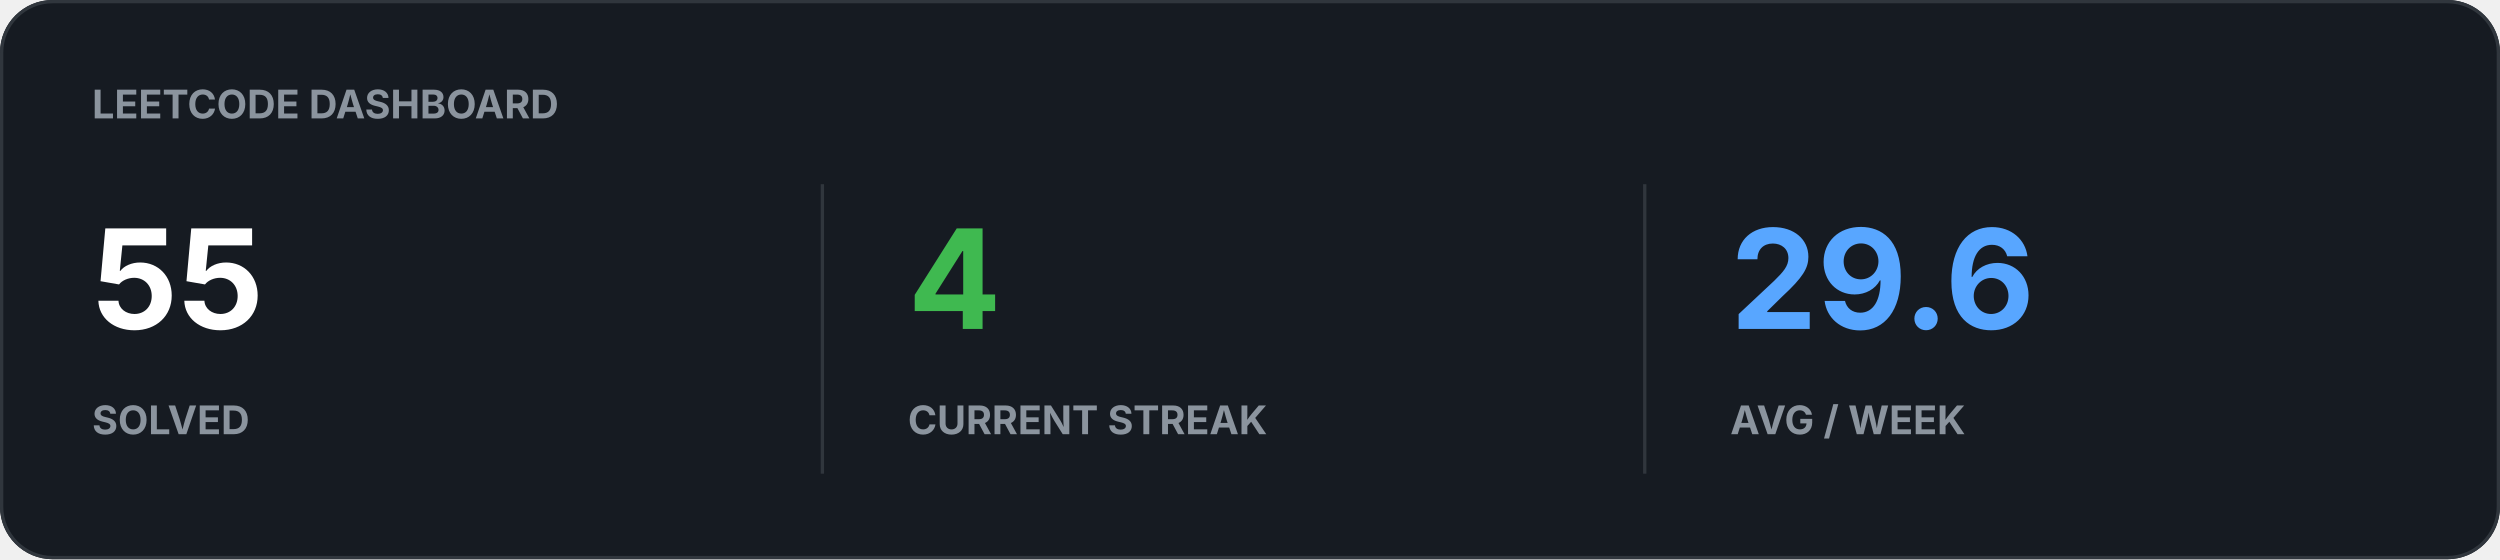
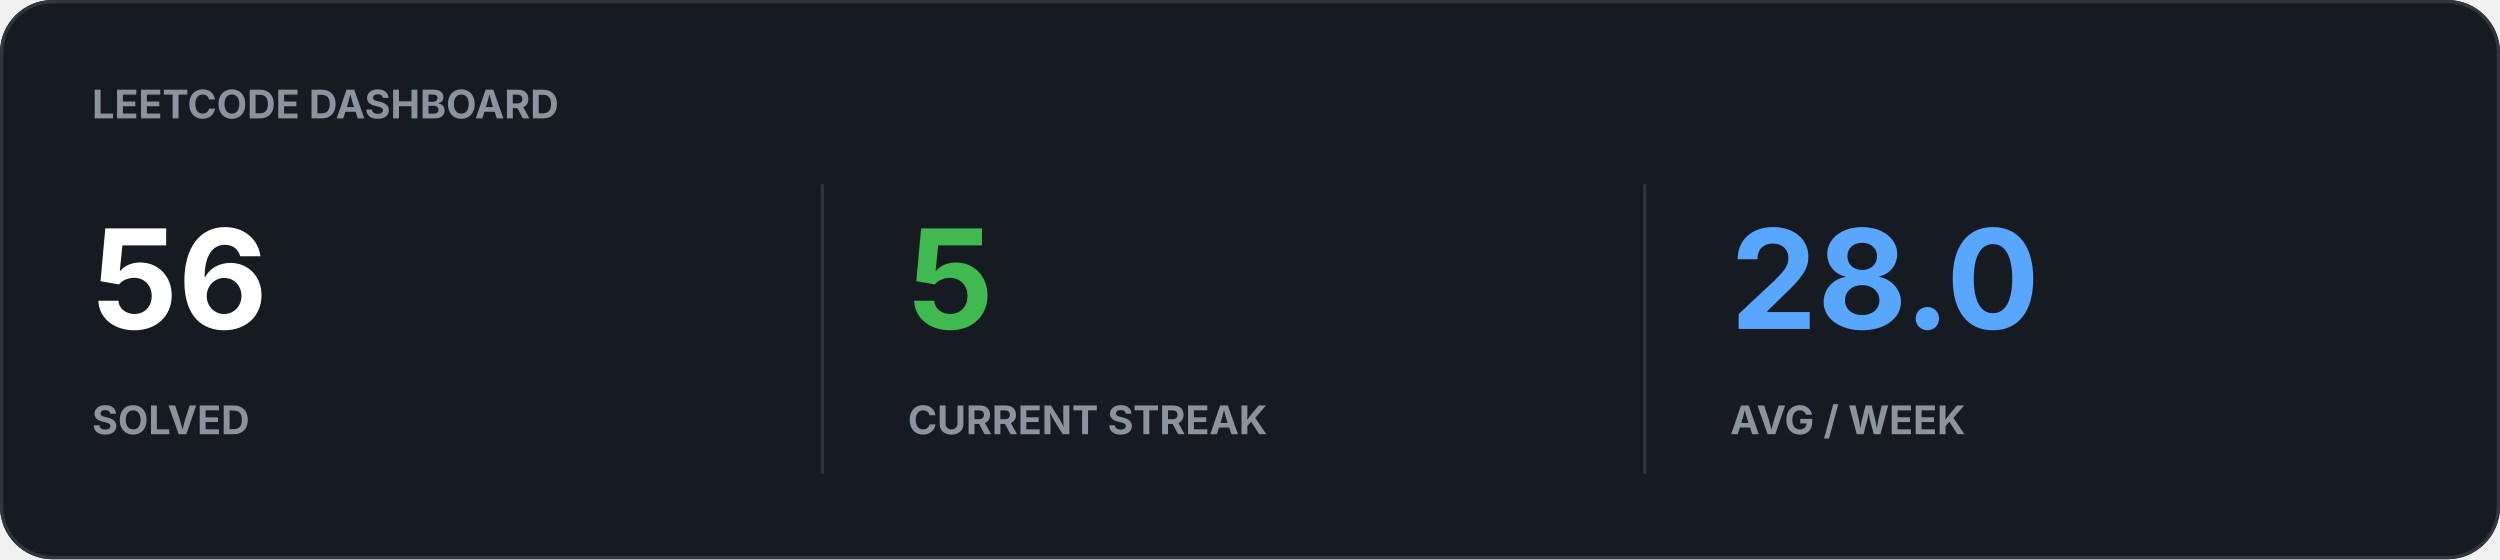
<svg xmlns="http://www.w3.org/2000/svg" width="760" height="170" viewBox="0 0 760 170">
  <rect width="100%" height="100%" rx="16" fill="#161B22" />
  <rect x="0.5" y="0.5" width="759" height="169" rx="15.5" fill="none" stroke="#30363D" />
  <text x="28" y="36" fill="#8B949E" font-family="-apple-system,BlinkMacSystemFont,Segoe UI,sans-serif" font-size="12" font-weight="700">LEETCODE DASHBOARD</text>
-   <text x="28" y="100" fill="#FFFFFF" font-family="-apple-system,BlinkMacSystemFont,Segoe UI,sans-serif" font-size="42" font-weight="700">55</text>
+   <text x="28" y="100" fill="#FFFFFF" font-family="-apple-system,BlinkMacSystemFont,Segoe UI,sans-serif" font-size="42" font-weight="700">56</text>
  <text x="28" y="132" fill="#8B949E" font-family="-apple-system,BlinkMacSystemFont,Segoe UI,sans-serif" font-size="12" font-weight="700">SOLVED</text>
-   <text x="276" y="100" fill="#3FB950" font-family="-apple-system,BlinkMacSystemFont,Segoe UI,sans-serif" font-size="42" font-weight="700">4</text>
+   <text x="276" y="100" fill="#3FB950" font-family="-apple-system,BlinkMacSystemFont,Segoe UI,sans-serif" font-size="42" font-weight="700">5</text>
  <text x="276" y="132" fill="#8B949E" font-family="-apple-system,BlinkMacSystemFont,Segoe UI,sans-serif" font-size="12" font-weight="700">CURRENT STREAK</text>
-   <text x="526" y="100" fill="#58A6FF" font-family="-apple-system,BlinkMacSystemFont,Segoe UI,sans-serif" font-size="42" font-weight="700">29.6</text>
+   <text x="526" y="100" fill="#58A6FF" font-family="-apple-system,BlinkMacSystemFont,Segoe UI,sans-serif" font-size="42" font-weight="700">28.0</text>
  <text x="526" y="132" fill="#8B949E" font-family="-apple-system,BlinkMacSystemFont,Segoe UI,sans-serif" font-size="12" font-weight="700">AVG / WEEK</text>
  <path d="M250 56v88M500 56v88" stroke="#30363D" />
</svg>
